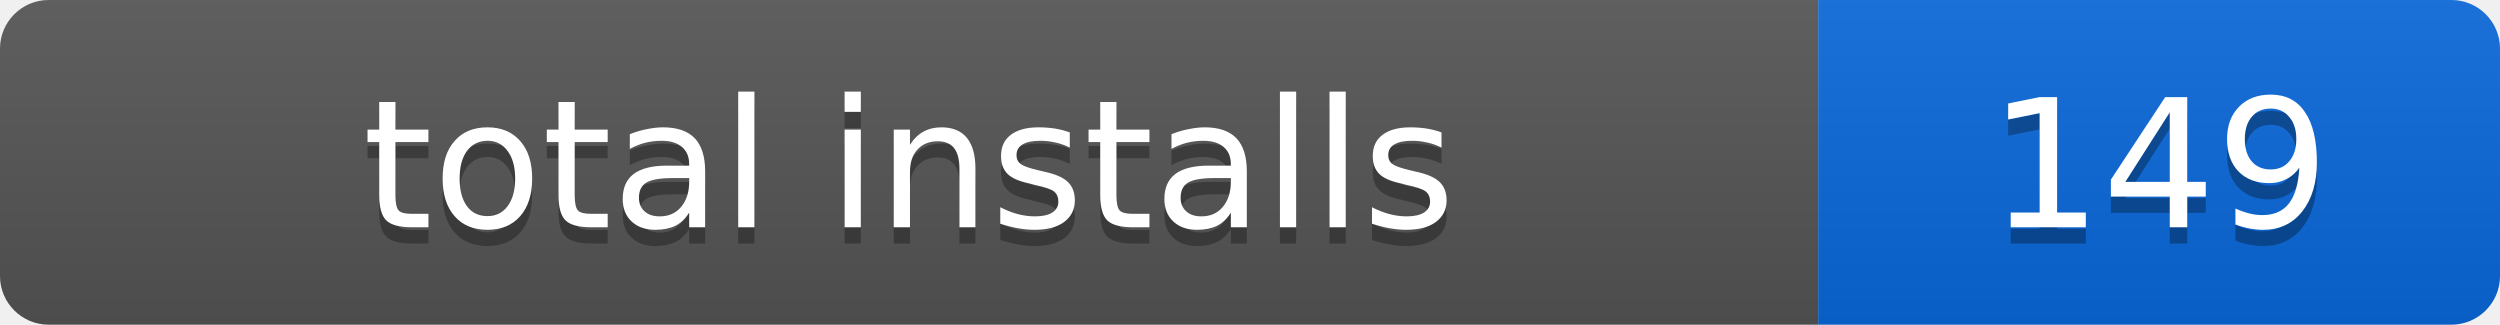
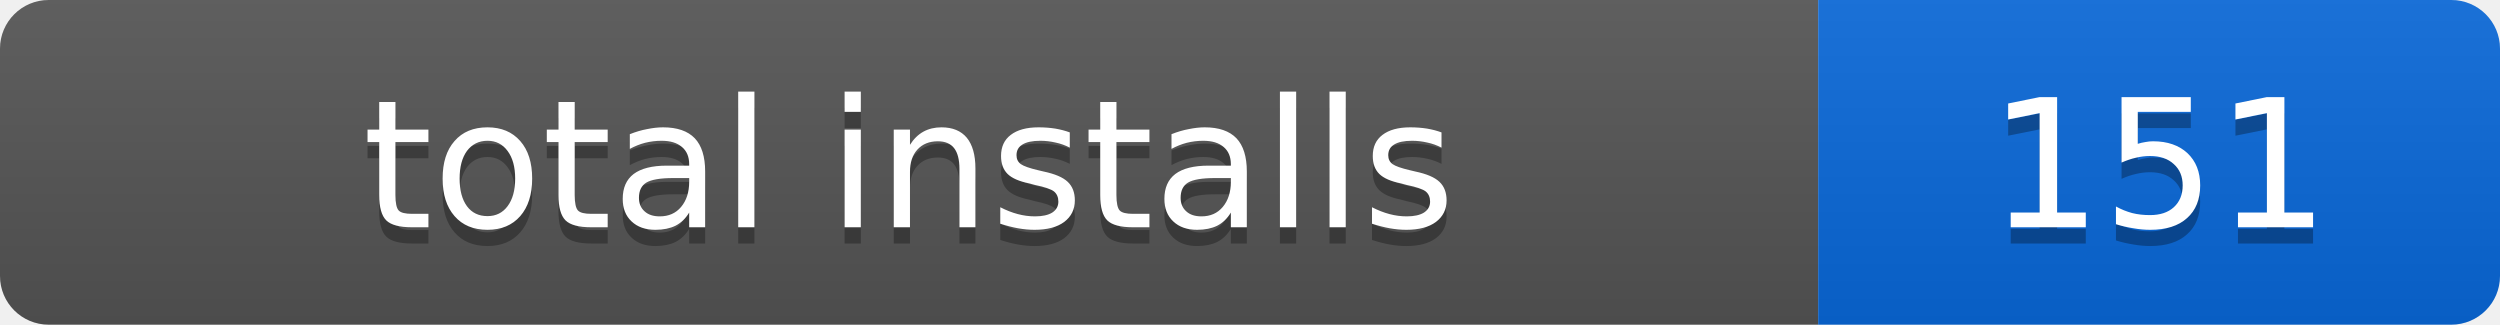
- <svg xmlns="http://www.w3.org/2000/svg" width="154" height="20" role="img" aria-label="total installs: 149">
+ <svg xmlns="http://www.w3.org/2000/svg" width="154" height="20" role="img" aria-label="total installs: 151">
  <linearGradient id="s" x2="0" y2="100%">
    <stop offset="0" stop-color="#bbb" stop-opacity=".1" />
    <stop offset="1" stop-opacity=".1" />
  </linearGradient>
  <clipPath id="r">
    <rect width="154" height="20" rx="3" />
  </clipPath>
  <g clip-path="url(#r)">
    <rect width="112" height="20" fill="#555" />
    <rect x="112" width="42" height="20" fill="#0969da" />
    <rect width="154" height="20" fill="url(#s)" />
  </g>
  <g fill="#fff" text-anchor="middle" font-family="Verdana,Geneva,DejaVu Sans,sans-serif" font-size="11">
    <text x="56" y="15" fill="#010101" fill-opacity=".3">total installs</text>
    <text x="56" y="14">total installs</text>
-     <text x="133" y="15" fill="#010101" fill-opacity=".3">149</text>
-     <text x="133" y="14">149</text>
+     <text x="133" y="15" fill="#010101" fill-opacity=".3">151</text>
+     <text x="133" y="14">151</text>
  </g>
</svg>
